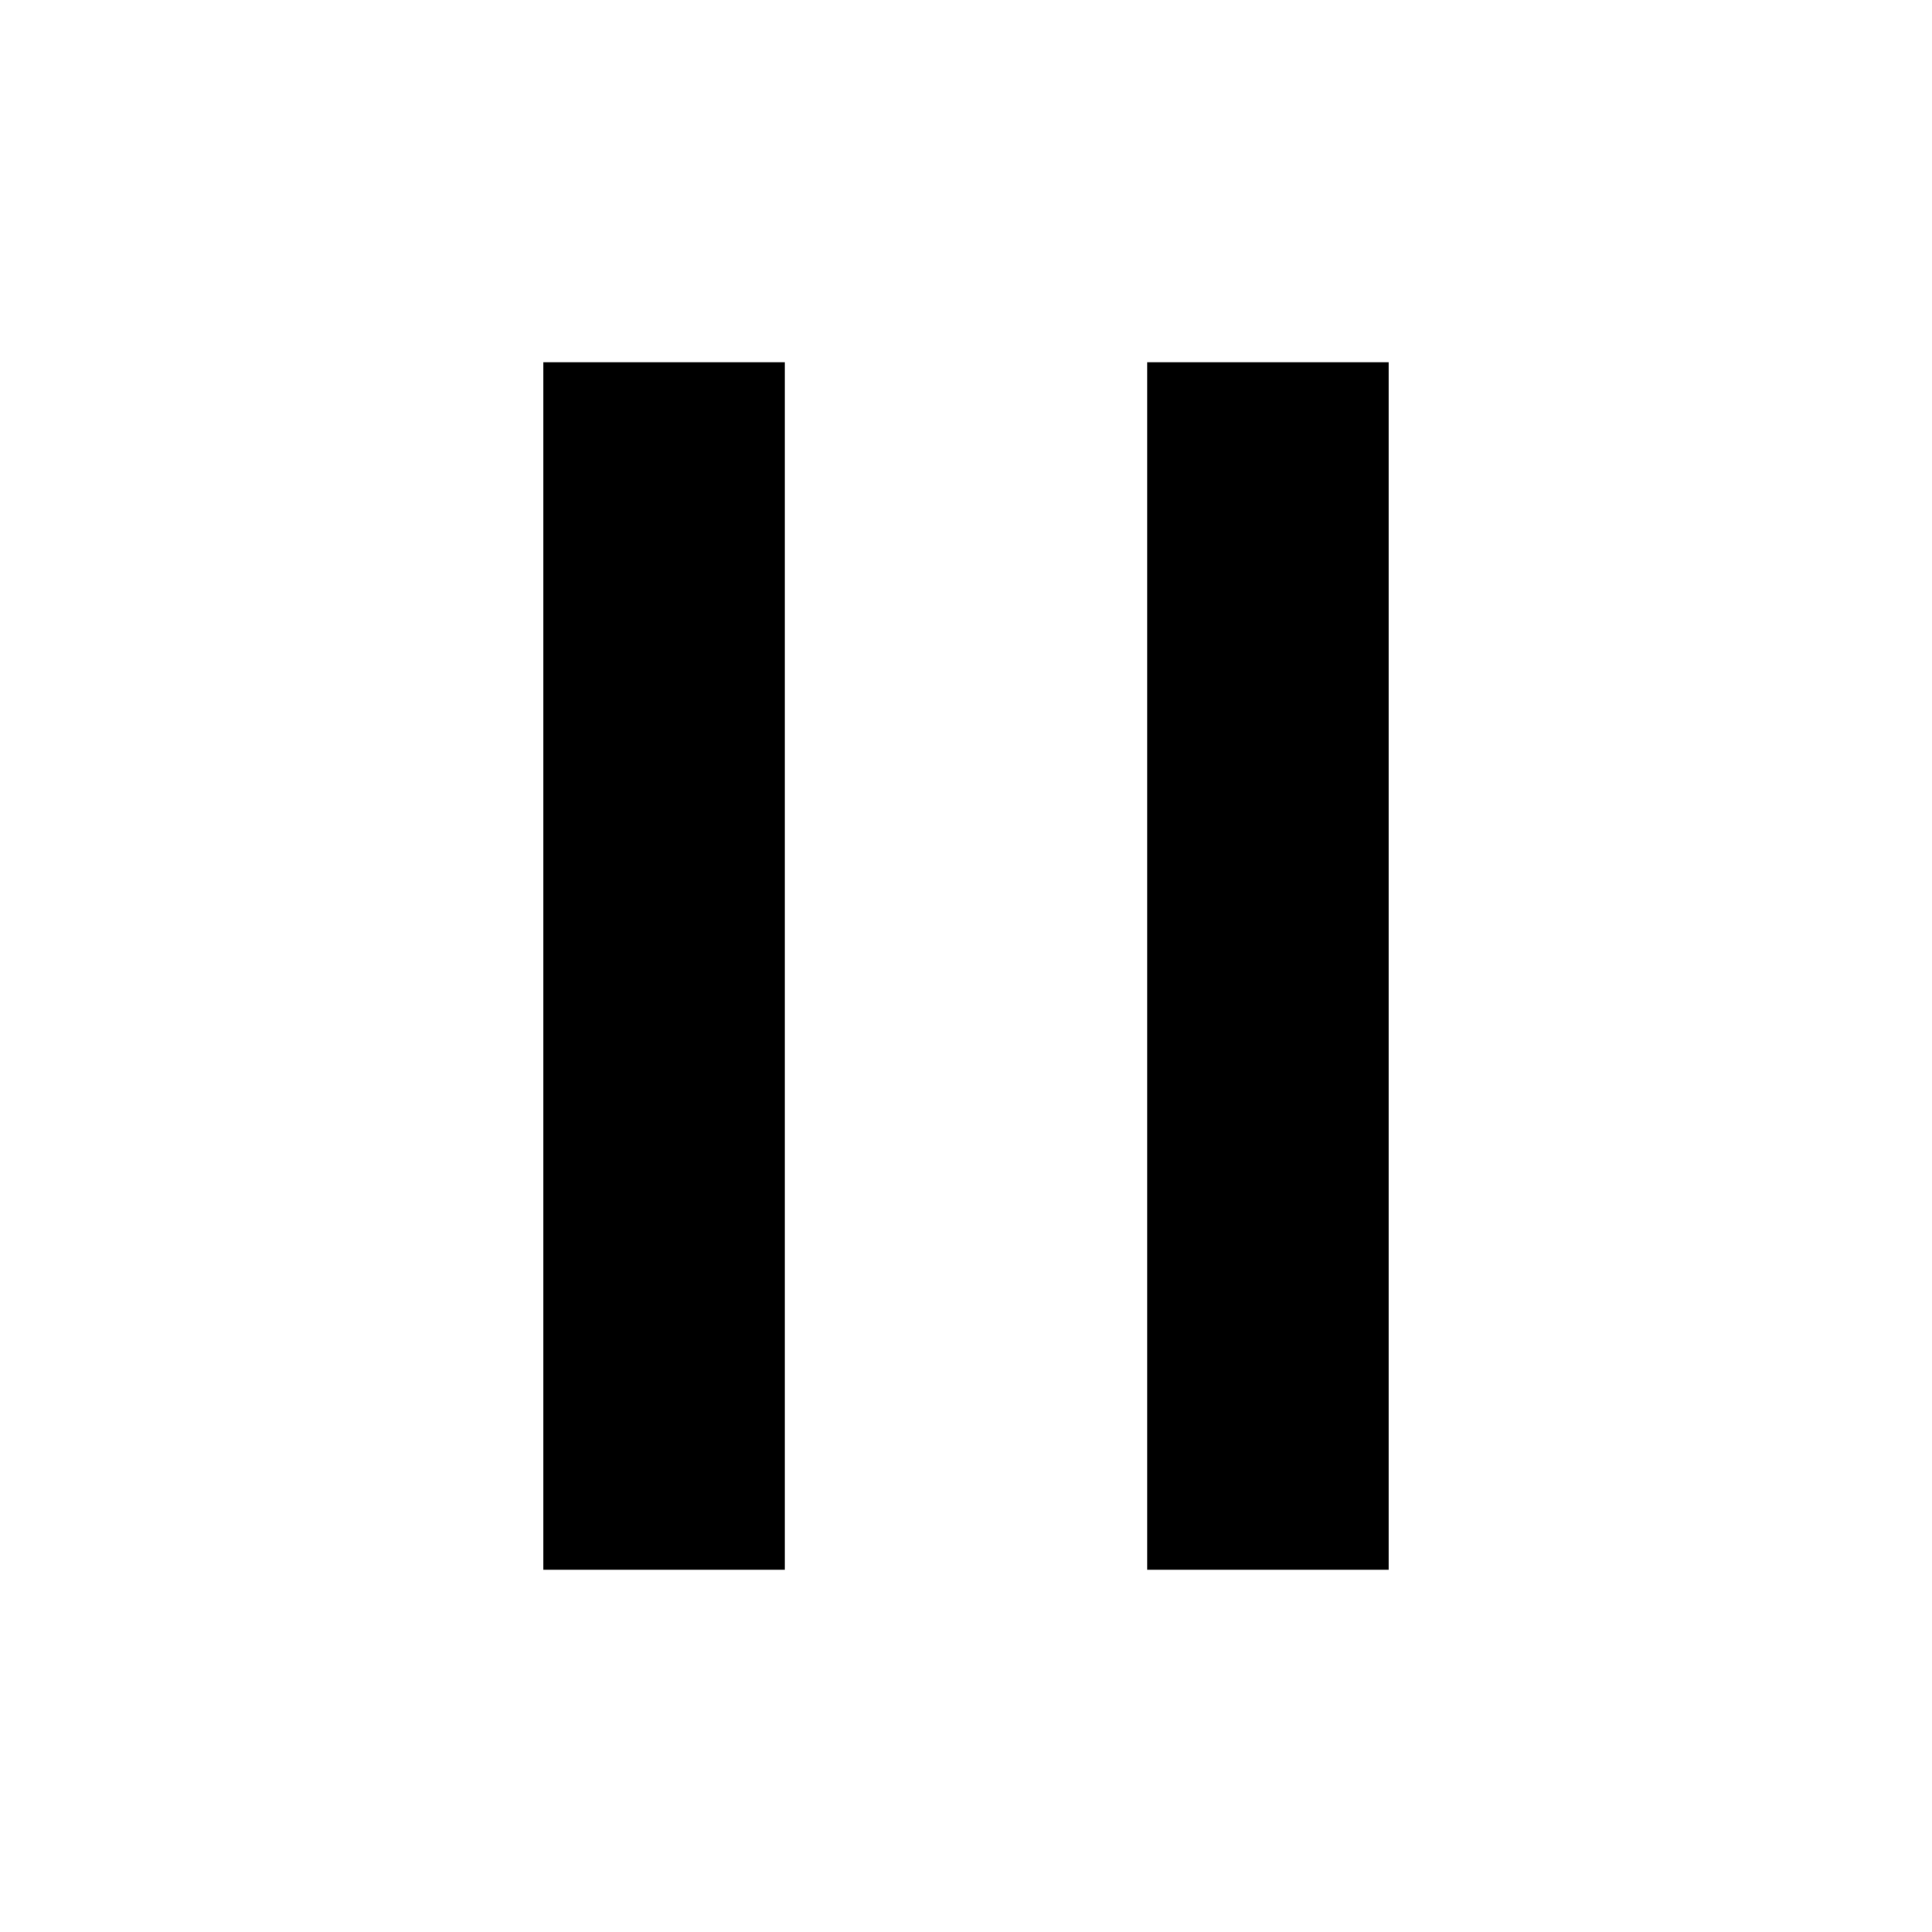
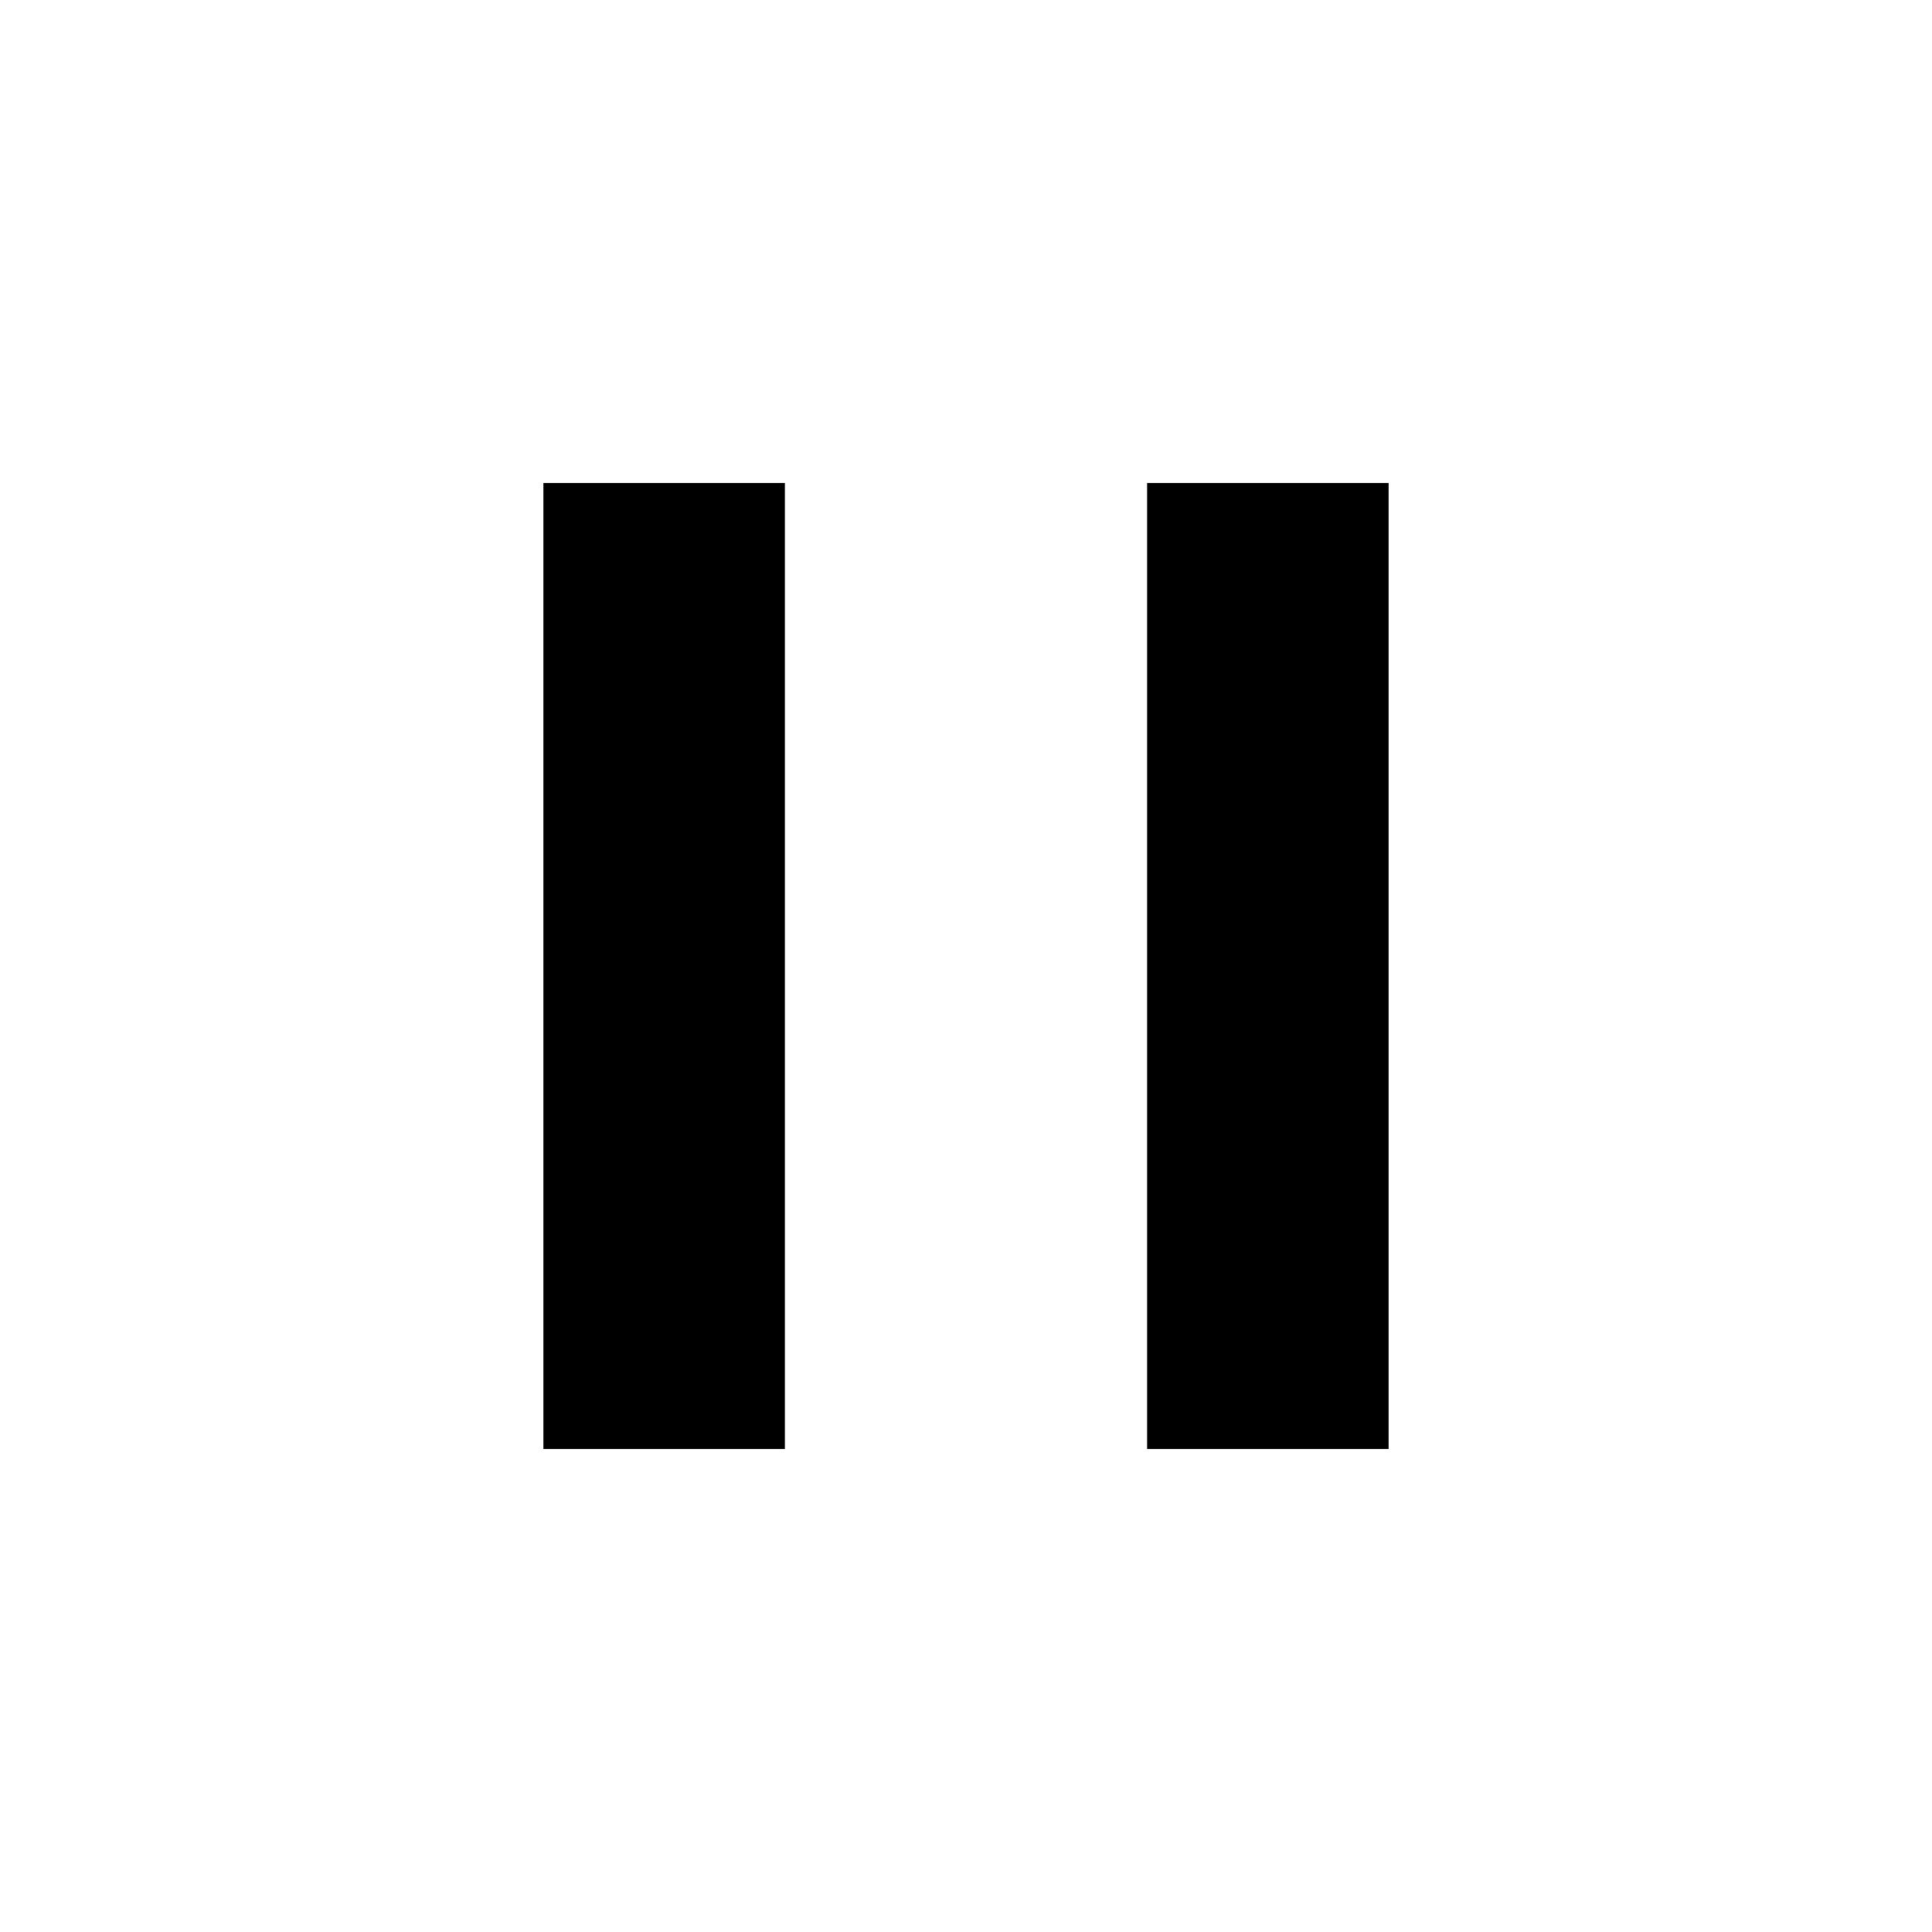
<svg xmlns="http://www.w3.org/2000/svg" width="16" height="16" viewBox="0 0 16 16" fill="none">
  <rect width="16" height="16" fill="none" />
-   <path d="M4.5 3H6.5V13H4.5V3Z" fill="#000000" />
-   <path d="M9.5 3H11.5V13H9.5V3Z" fill="#000000" />
+   <path d="M4.5 4H6.5V12H4.5V4Z" fill="#000000" />
+   <path d="M9.5 4H11.5V12H9.5V4Z" fill="#000000" />
</svg>
